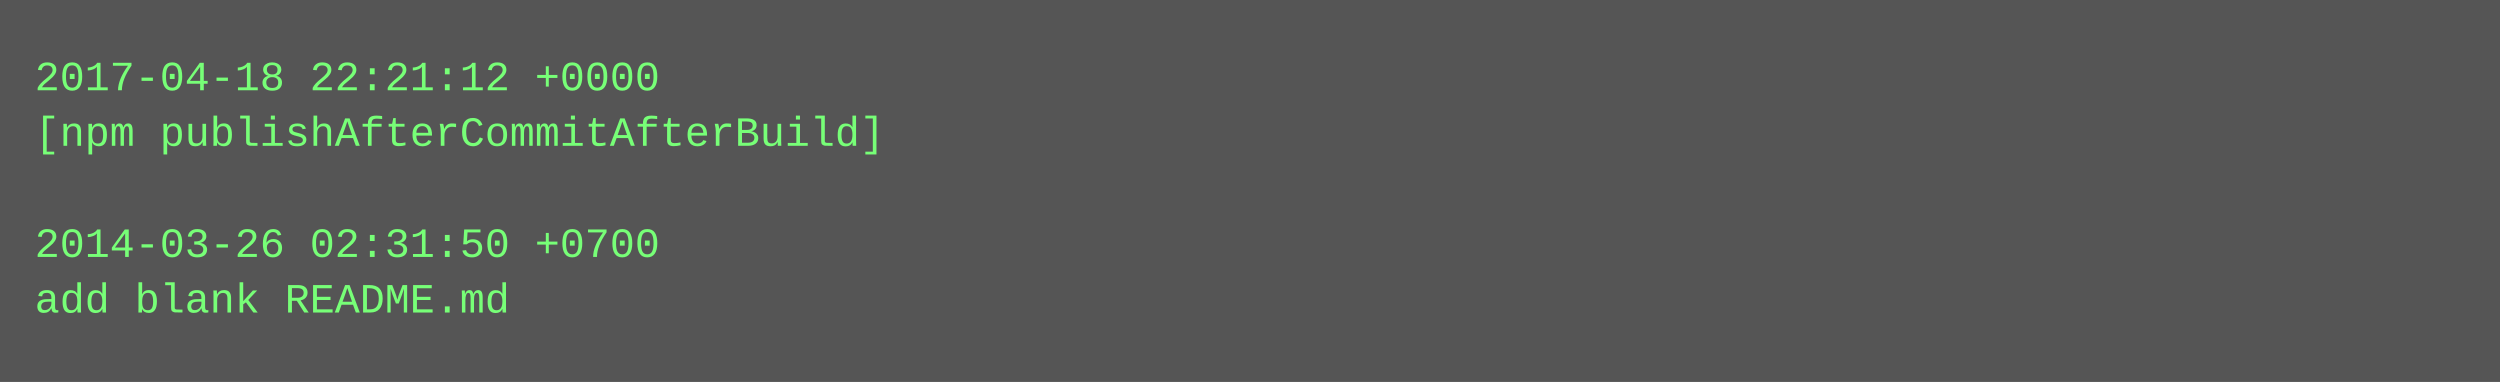
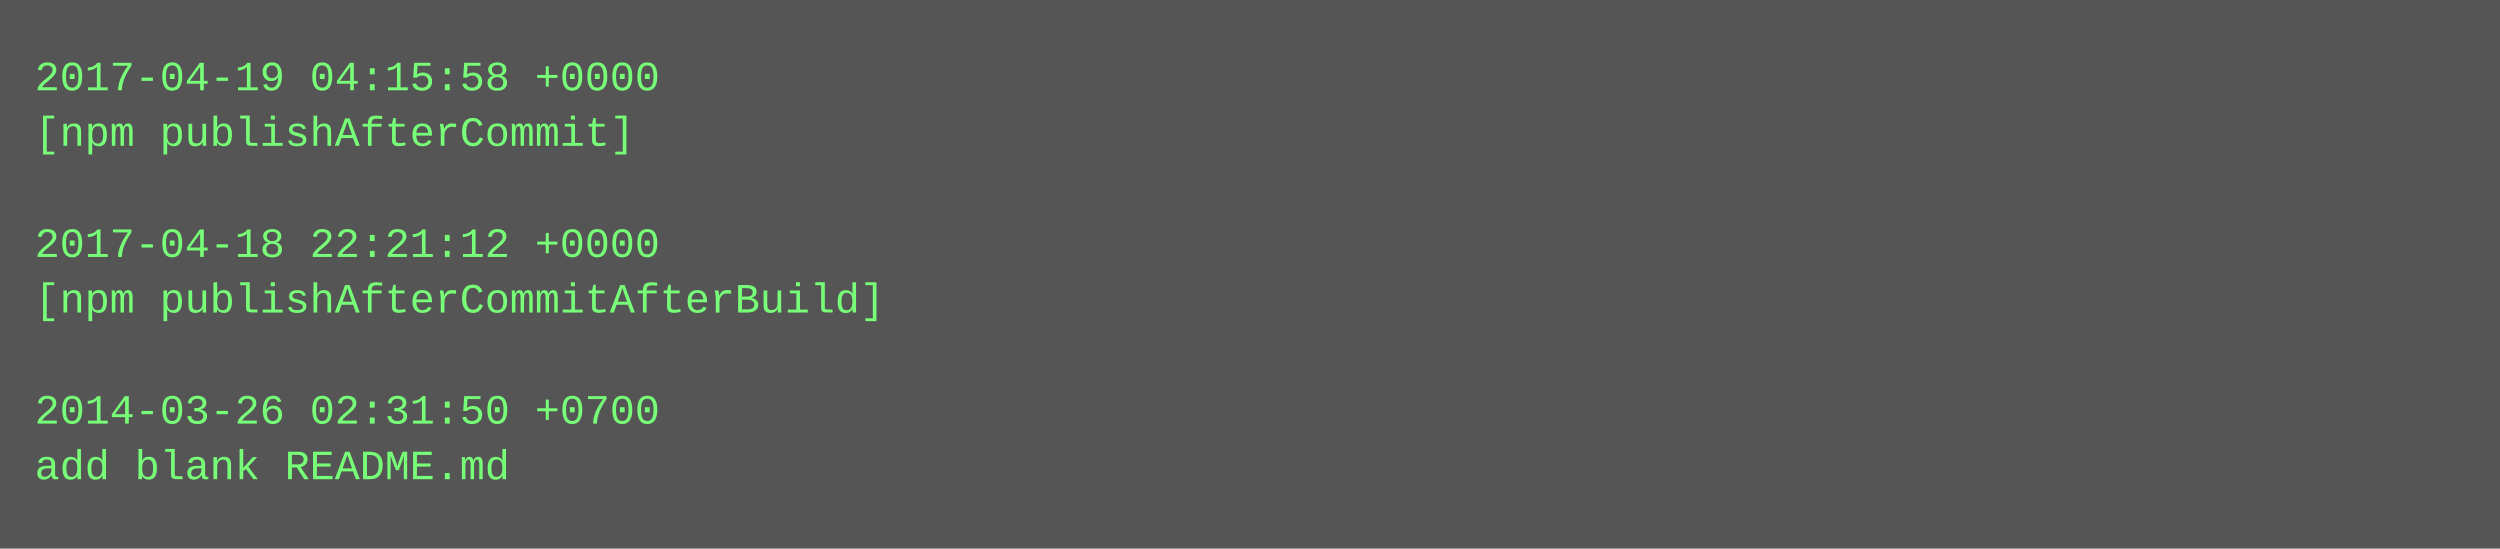
- <svg xmlns="http://www.w3.org/2000/svg" height="110" width="720">
-   <rect height="110" fill="#555" width="720" />
+ <svg xmlns="http://www.w3.org/2000/svg" height="158" width="720">
+   <rect height="158" fill="#555" width="720" />
  <text fill="#7f7" font-family="Courier New" font-size="12" xml:space="preserve">
-     <tspan x="10" y="26">2017-04-18 22:21:12 +0000</tspan>
-     <tspan x="10" y="42">[npm publishAfterCommitAfterBuild]</tspan>
+     <tspan x="10" y="26">2017-04-19 04:15:58 +0000</tspan>
+     <tspan x="10" y="42">[npm publishAfterCommit]</tspan>
    <tspan x="10" y="58" />
-     <tspan x="10" y="74">2014-03-26 02:31:50 +0700</tspan>
-     <tspan x="10" y="90">add blank README.md</tspan>
+     <tspan x="10" y="74">2017-04-18 22:21:12 +0000</tspan>
+     <tspan x="10" y="90">[npm publishAfterCommitAfterBuild]</tspan>
+     <tspan x="10" y="106" />
+     <tspan x="10" y="122">2014-03-26 02:31:50 +0700</tspan>
+     <tspan x="10" y="138">add blank README.md</tspan>
  </text>
</svg>
